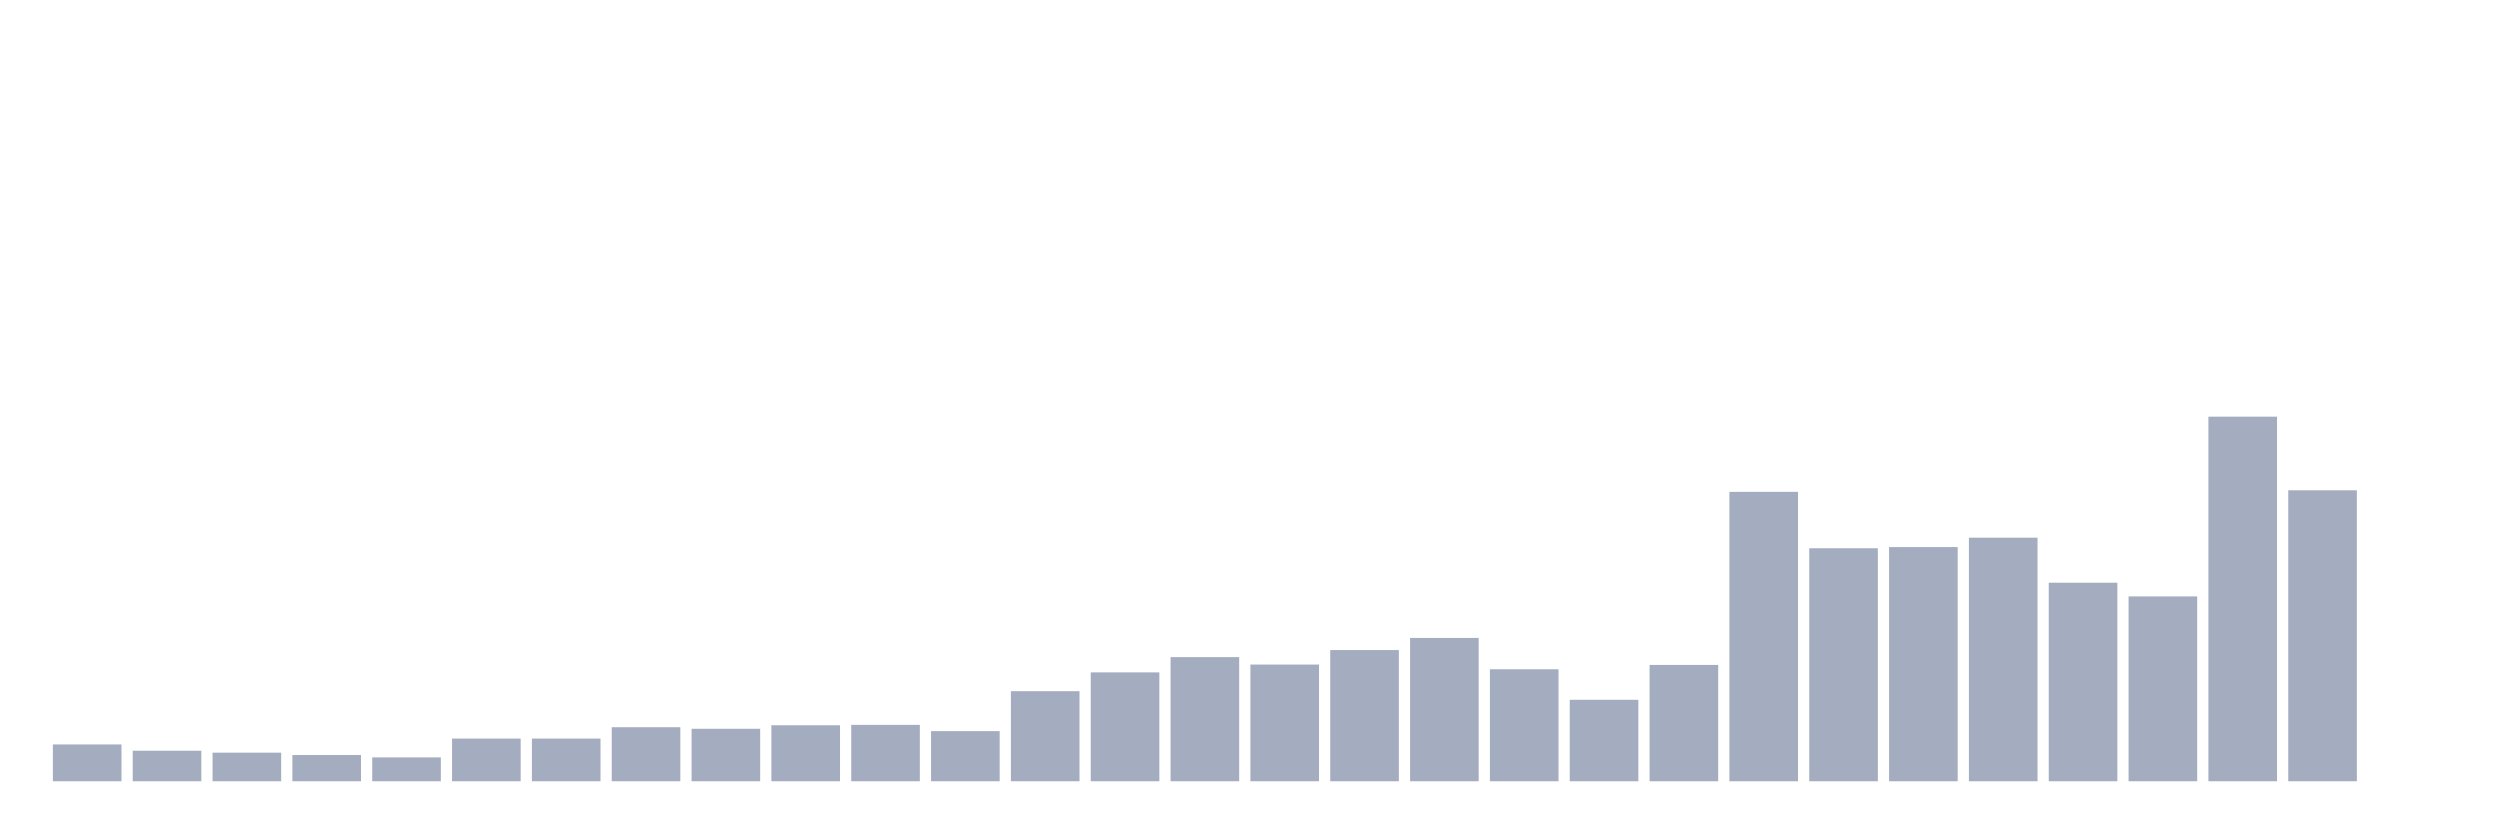
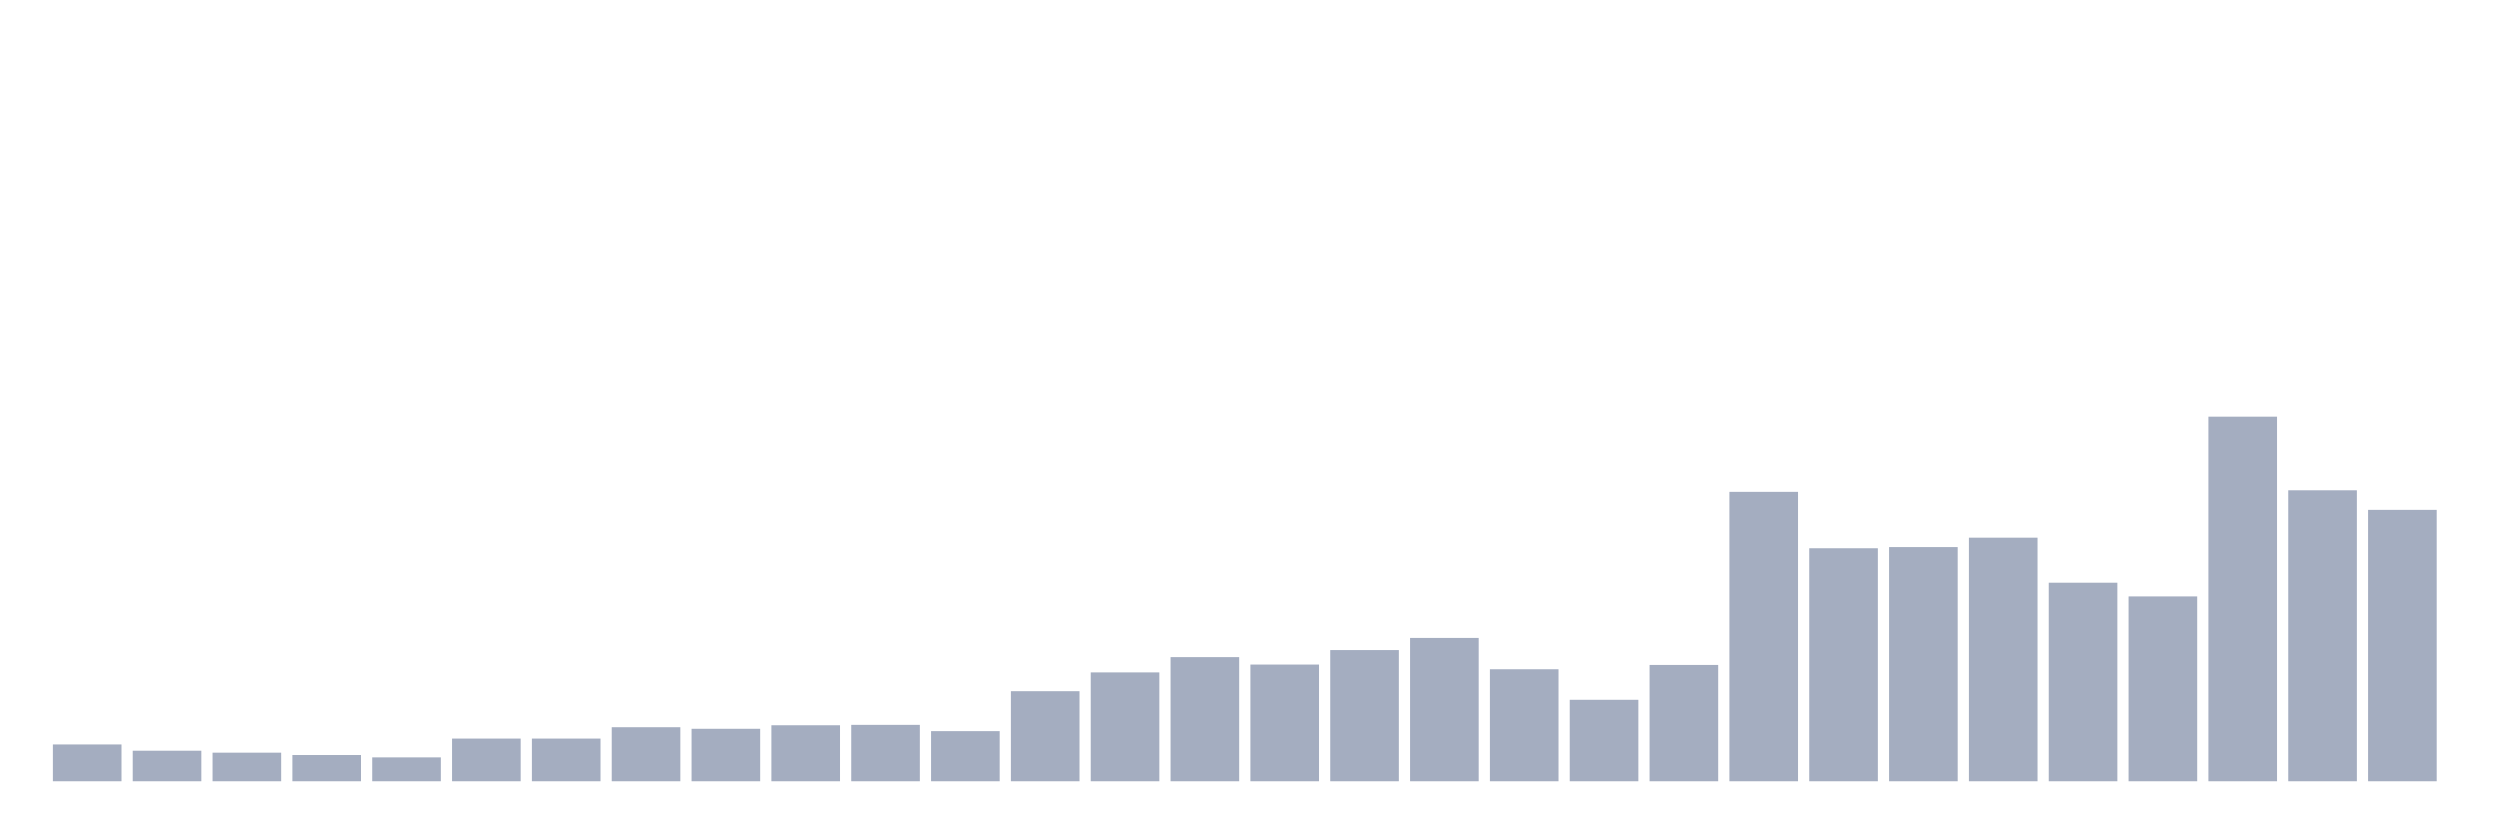
<svg xmlns="http://www.w3.org/2000/svg" viewBox="0 0 480 160">
  <g transform="translate(10,10)">
    <rect class="bar" x="0.153" width="13.175" y="132.932" height="7.068" fill="rgb(164,173,192)" />
    <rect class="bar" x="15.482" width="13.175" y="134.135" height="5.865" fill="rgb(164,173,192)" />
    <rect class="bar" x="30.81" width="13.175" y="134.511" height="5.489" fill="rgb(164,173,192)" />
    <rect class="bar" x="46.138" width="13.175" y="134.962" height="5.038" fill="rgb(164,173,192)" />
    <rect class="bar" x="61.466" width="13.175" y="135.414" height="4.586" fill="rgb(164,173,192)" />
    <rect class="bar" x="76.794" width="13.175" y="131.805" height="8.195" fill="rgb(164,173,192)" />
    <rect class="bar" x="92.123" width="13.175" y="131.805" height="8.195" fill="rgb(164,173,192)" />
    <rect class="bar" x="107.451" width="13.175" y="129.624" height="10.376" fill="rgb(164,173,192)" />
    <rect class="bar" x="122.779" width="13.175" y="129.925" height="10.075" fill="rgb(164,173,192)" />
    <rect class="bar" x="138.107" width="13.175" y="129.248" height="10.752" fill="rgb(164,173,192)" />
    <rect class="bar" x="153.436" width="13.175" y="129.173" height="10.827" fill="rgb(164,173,192)" />
    <rect class="bar" x="168.764" width="13.175" y="130.376" height="9.624" fill="rgb(164,173,192)" />
    <rect class="bar" x="184.092" width="13.175" y="122.707" height="17.293" fill="rgb(164,173,192)" />
    <rect class="bar" x="199.42" width="13.175" y="119.098" height="20.902" fill="rgb(164,173,192)" />
    <rect class="bar" x="214.748" width="13.175" y="116.165" height="23.835" fill="rgb(164,173,192)" />
    <rect class="bar" x="230.077" width="13.175" y="117.594" height="22.406" fill="rgb(164,173,192)" />
    <rect class="bar" x="245.405" width="13.175" y="114.812" height="25.188" fill="rgb(164,173,192)" />
    <rect class="bar" x="260.733" width="13.175" y="112.481" height="27.519" fill="rgb(164,173,192)" />
    <rect class="bar" x="276.061" width="13.175" y="118.496" height="21.504" fill="rgb(164,173,192)" />
    <rect class="bar" x="291.39" width="13.175" y="124.361" height="15.639" fill="rgb(164,173,192)" />
    <rect class="bar" x="306.718" width="13.175" y="117.669" height="22.331" fill="rgb(164,173,192)" />
    <rect class="bar" x="322.046" width="13.175" y="84.436" height="55.564" fill="rgb(164,173,192)" />
    <rect class="bar" x="337.374" width="13.175" y="95.263" height="44.737" fill="rgb(164,173,192)" />
    <rect class="bar" x="352.702" width="13.175" y="95.038" height="44.962" fill="rgb(164,173,192)" />
    <rect class="bar" x="368.031" width="13.175" y="93.233" height="46.767" fill="rgb(164,173,192)" />
    <rect class="bar" x="383.359" width="13.175" y="101.88" height="38.12" fill="rgb(164,173,192)" />
    <rect class="bar" x="398.687" width="13.175" y="104.511" height="35.489" fill="rgb(164,173,192)" />
    <rect class="bar" x="414.015" width="13.175" y="70" height="70" fill="rgb(164,173,192)" />
    <rect class="bar" x="429.344" width="13.175" y="84.135" height="55.865" fill="rgb(164,173,192)" />
-     <rect class="bar" x="444.672" width="13.175" y="140" height="0" fill="rgb(164,173,192)" />
+     <rect class="bar" x="444.672" width="13.175" y="87.895" height="52.105" fill="rgb(164,173,192)" />
  </g>
</svg>
